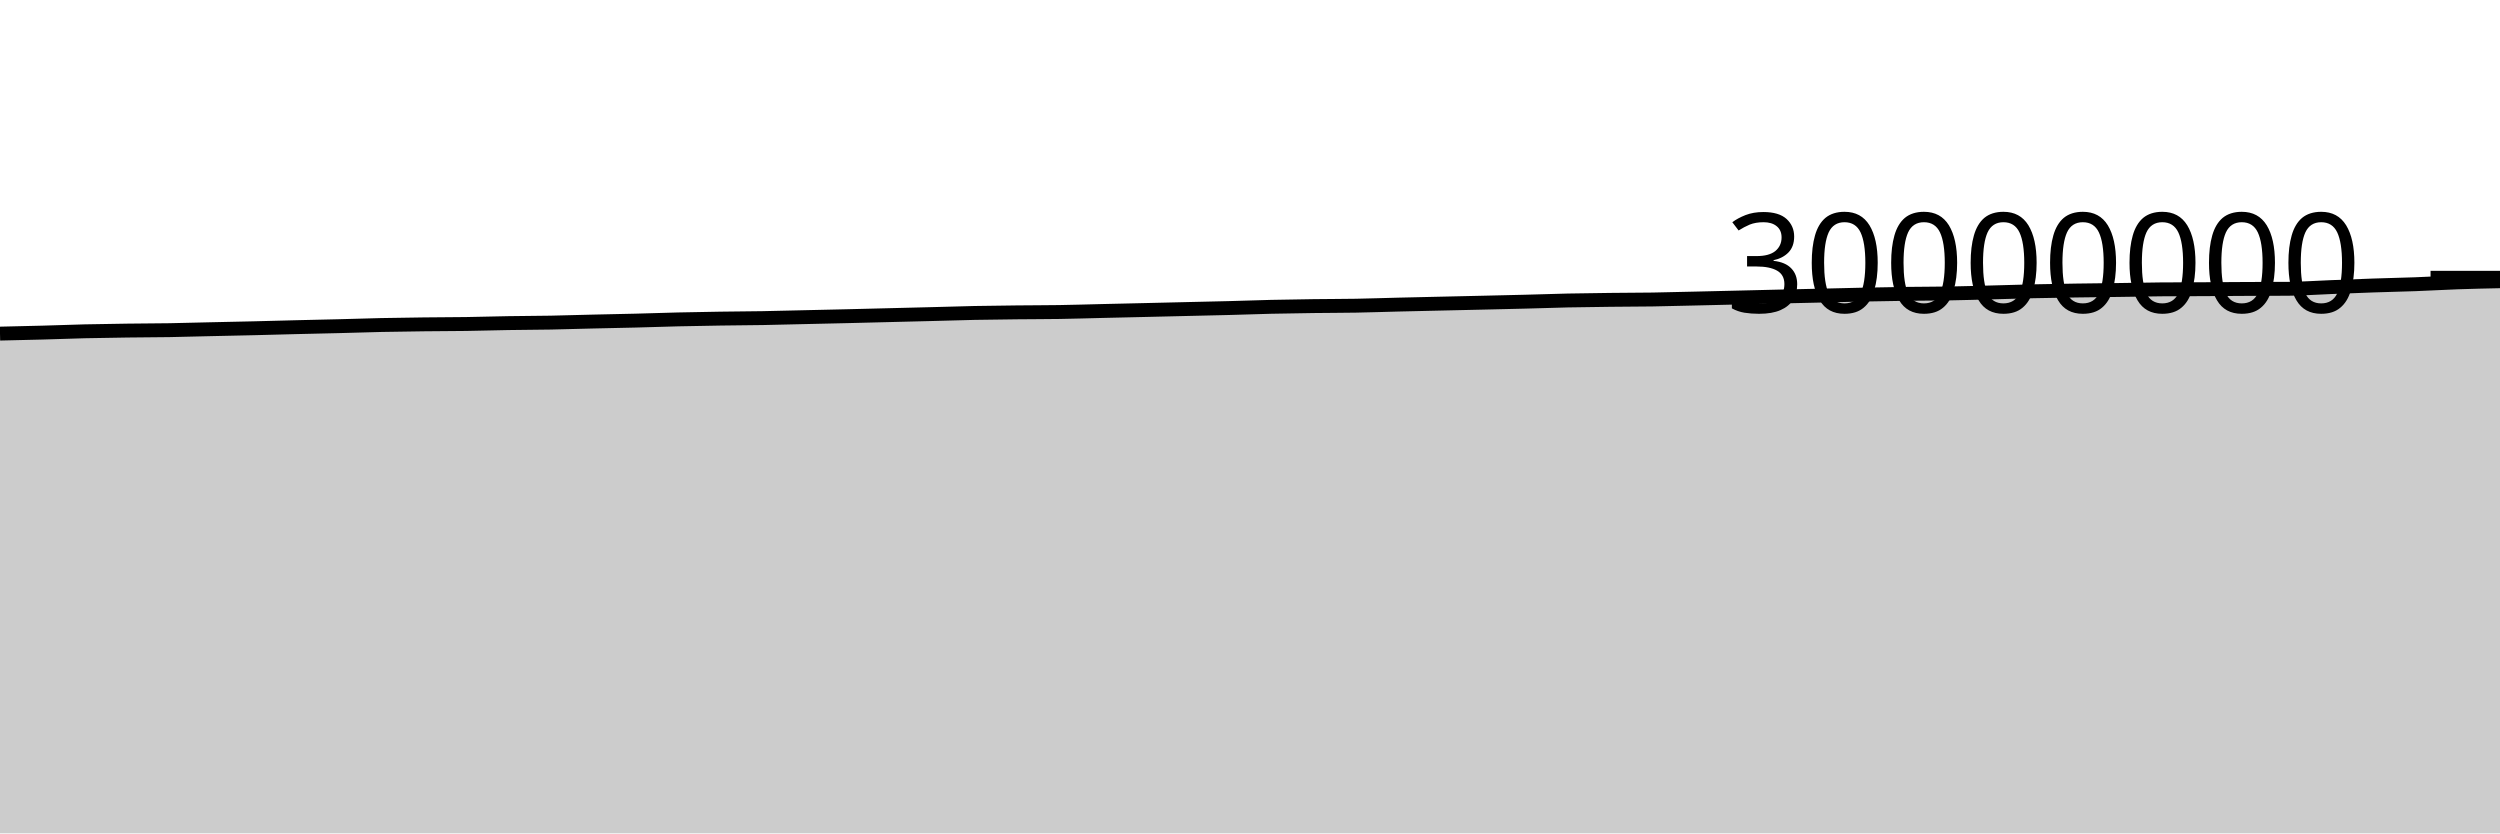
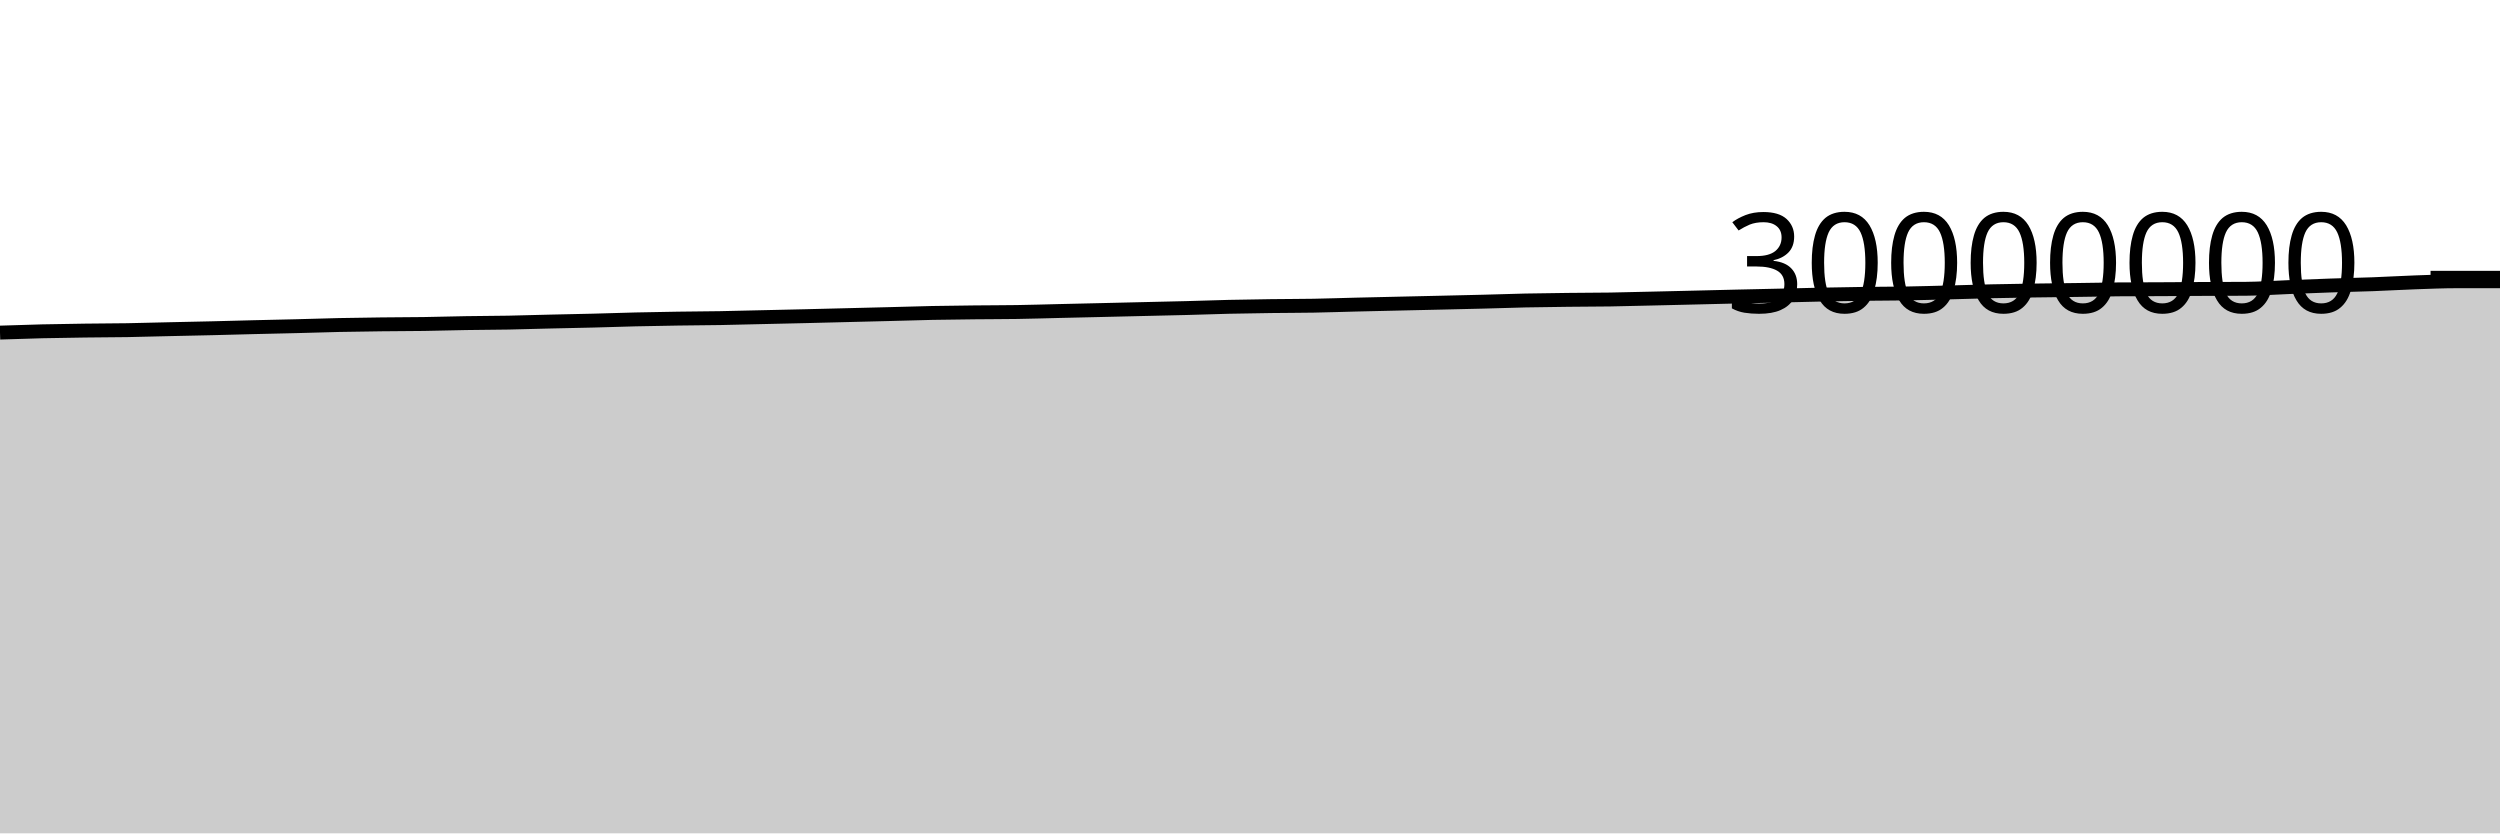
<svg xmlns="http://www.w3.org/2000/svg" viewBox="0 0 180 60">
  <g transform="translate(0,20)">
-     <path class="area" fill="rgba(0, 0, 0, 0.2)" d="M0,4.02C1.017,3.997,2.034,3.975,3.051,3.947C4.068,3.92,5.085,3.878,6.102,3.854C7.119,3.83,8.136,3.816,9.153,3.802C10.169,3.788,11.186,3.789,12.203,3.772C13.22,3.755,14.237,3.724,15.254,3.701C16.271,3.678,17.288,3.658,18.305,3.634C19.322,3.609,20.339,3.58,21.356,3.555C22.373,3.53,23.39,3.51,24.407,3.484C25.424,3.458,26.441,3.423,27.458,3.401C28.475,3.38,29.492,3.366,30.508,3.354C31.525,3.342,32.542,3.343,33.559,3.328C34.576,3.313,35.593,3.281,36.61,3.264C37.627,3.247,38.644,3.247,39.661,3.228C40.678,3.209,41.695,3.175,42.712,3.151C43.729,3.127,44.746,3.109,45.763,3.084C46.78,3.058,47.797,3.021,48.814,2.997C49.831,2.973,50.847,2.956,51.864,2.94C52.881,2.925,53.898,2.922,54.915,2.904C55.932,2.887,56.949,2.857,57.966,2.834C58.983,2.811,60,2.789,61.017,2.765C62.034,2.74,63.051,2.714,64.068,2.689C65.085,2.664,66.102,2.639,67.119,2.613C68.136,2.586,69.153,2.552,70.169,2.532C71.186,2.511,72.203,2.501,73.22,2.49C74.237,2.478,75.254,2.481,76.271,2.465C77.288,2.449,78.305,2.417,79.322,2.393C80.339,2.37,81.356,2.347,82.373,2.323C83.39,2.299,84.407,2.275,85.424,2.251C86.441,2.227,87.458,2.207,88.475,2.18C89.492,2.154,90.508,2.115,91.525,2.091C92.542,2.067,93.559,2.052,94.576,2.039C95.593,2.025,96.61,2.028,97.627,2.01C98.644,1.992,99.661,1.955,100.678,1.931C101.695,1.906,102.712,1.884,103.729,1.861C104.746,1.838,105.763,1.816,106.78,1.792C107.797,1.769,108.814,1.746,109.831,1.72C110.847,1.694,111.864,1.657,112.881,1.635C113.898,1.613,114.915,1.602,115.932,1.59C116.949,1.578,117.966,1.579,118.983,1.564C120,1.548,121.017,1.52,122.034,1.496C123.051,1.473,124.068,1.448,125.085,1.424C126.102,1.4,127.119,1.374,128.136,1.35C129.153,1.327,130.169,1.306,131.186,1.282C132.203,1.259,133.22,1.231,134.237,1.21C135.254,1.189,136.271,1.171,137.288,1.157C138.305,1.143,139.322,1.145,140.339,1.128C141.356,1.111,142.373,1.08,143.39,1.054C144.407,1.028,145.424,0.994,146.441,0.971C147.458,0.948,148.475,0.932,149.492,0.917C150.508,0.902,151.525,0.893,152.542,0.879C153.559,0.865,154.576,0.842,155.593,0.834C156.61,0.826,157.627,0.827,158.644,0.822C159.661,0.817,160.678,0.809,161.695,0.804C162.712,0.799,163.729,0.8,164.746,0.793C165.763,0.785,166.78,0.713,167.797,0.673C168.814,0.634,169.831,0.591,170.847,0.556C171.864,0.521,172.881,0.501,173.898,0.464C174.915,0.426,175.932,0.365,176.949,0.329C177.966,0.293,178.983,0.272,180,0.25L180,40C178.983,40,177.966,40,176.949,40C175.932,40,174.915,40,173.898,40C172.881,40,171.864,40,170.847,40C169.831,40,168.814,40,167.797,40C166.78,40,165.763,40,164.746,40C163.729,40,162.712,40,161.695,40C160.678,40,159.661,40,158.644,40C157.627,40,156.61,40,155.593,40C154.576,40,153.559,40,152.542,40C151.525,40,150.508,40,149.492,40C148.475,40,147.458,40,146.441,40C145.424,40,144.407,40,143.39,40C142.373,40,141.356,40,140.339,40C139.322,40,138.305,40,137.288,40C136.271,40,135.254,40,134.237,40C133.22,40,132.203,40,131.186,40C130.169,40,129.153,40,128.136,40C127.119,40,126.102,40,125.085,40C124.068,40,123.051,40,122.034,40C121.017,40,120,40,118.983,40C117.966,40,116.949,40,115.932,40C114.915,40,113.898,40,112.881,40C111.864,40,110.847,40,109.831,40C108.814,40,107.797,40,106.78,40C105.763,40,104.746,40,103.729,40C102.712,40,101.695,40,100.678,40C99.661,40,98.644,40,97.627,40C96.61,40,95.593,40,94.576,40C93.559,40,92.542,40,91.525,40C90.508,40,89.492,40,88.475,40C87.458,40,86.441,40,85.424,40C84.407,40,83.39,40,82.373,40C81.356,40,80.339,40,79.322,40C78.305,40,77.288,40,76.271,40C75.254,40,74.237,40,73.22,40C72.203,40,71.186,40,70.169,40C69.153,40,68.136,40,67.119,40C66.102,40,65.085,40,64.068,40C63.051,40,62.034,40,61.017,40C60,40,58.983,40,57.966,40C56.949,40,55.932,40,54.915,40C53.898,40,52.881,40,51.864,40C50.847,40,49.831,40,48.814,40C47.797,40,46.78,40,45.763,40C44.746,40,43.729,40,42.712,40C41.695,40,40.678,40,39.661,40C38.644,40,37.627,40,36.61,40C35.593,40,34.576,40,33.559,40C32.542,40,31.525,40,30.508,40C29.492,40,28.475,40,27.458,40C26.441,40,25.424,40,24.407,40C23.39,40,22.373,40,21.356,40C20.339,40,19.322,40,18.305,40C17.288,40,16.271,40,15.254,40C14.237,40,13.22,40,12.203,40C11.186,40,10.169,40,9.153,40C8.136,40,7.119,40,6.102,40C5.085,40,4.068,40,3.051,40C2.034,40,1.017,40,0,40Z" />
-     <path class="line" stroke="black" fill="none" d="M0,4.02C1.017,3.997,2.034,3.975,3.051,3.947C4.068,3.92,5.085,3.878,6.102,3.854C7.119,3.83,8.136,3.816,9.153,3.802C10.169,3.788,11.186,3.789,12.203,3.772C13.22,3.755,14.237,3.724,15.254,3.701C16.271,3.678,17.288,3.658,18.305,3.634C19.322,3.609,20.339,3.58,21.356,3.555C22.373,3.53,23.39,3.51,24.407,3.484C25.424,3.458,26.441,3.423,27.458,3.401C28.475,3.38,29.492,3.366,30.508,3.354C31.525,3.342,32.542,3.343,33.559,3.328C34.576,3.313,35.593,3.281,36.61,3.264C37.627,3.247,38.644,3.247,39.661,3.228C40.678,3.209,41.695,3.175,42.712,3.151C43.729,3.127,44.746,3.109,45.763,3.084C46.78,3.058,47.797,3.021,48.814,2.997C49.831,2.973,50.847,2.956,51.864,2.94C52.881,2.925,53.898,2.922,54.915,2.904C55.932,2.887,56.949,2.857,57.966,2.834C58.983,2.811,60,2.789,61.017,2.765C62.034,2.74,63.051,2.714,64.068,2.689C65.085,2.664,66.102,2.639,67.119,2.613C68.136,2.586,69.153,2.552,70.169,2.532C71.186,2.511,72.203,2.501,73.22,2.49C74.237,2.478,75.254,2.481,76.271,2.465C77.288,2.449,78.305,2.417,79.322,2.393C80.339,2.37,81.356,2.347,82.373,2.323C83.39,2.299,84.407,2.275,85.424,2.251C86.441,2.227,87.458,2.207,88.475,2.18C89.492,2.154,90.508,2.115,91.525,2.091C92.542,2.067,93.559,2.052,94.576,2.039C95.593,2.025,96.61,2.028,97.627,2.01C98.644,1.992,99.661,1.955,100.678,1.931C101.695,1.906,102.712,1.884,103.729,1.861C104.746,1.838,105.763,1.816,106.78,1.792C107.797,1.769,108.814,1.746,109.831,1.72C110.847,1.694,111.864,1.657,112.881,1.635C113.898,1.613,114.915,1.602,115.932,1.59C116.949,1.578,117.966,1.579,118.983,1.564C120,1.548,121.017,1.52,122.034,1.496C123.051,1.473,124.068,1.448,125.085,1.424C126.102,1.4,127.119,1.374,128.136,1.35C129.153,1.327,130.169,1.306,131.186,1.282C132.203,1.259,133.22,1.231,134.237,1.21C135.254,1.189,136.271,1.171,137.288,1.157C138.305,1.143,139.322,1.145,140.339,1.128C141.356,1.111,142.373,1.08,143.39,1.054C144.407,1.028,145.424,0.994,146.441,0.971C147.458,0.948,148.475,0.932,149.492,0.917C150.508,0.902,151.525,0.893,152.542,0.879C153.559,0.865,154.576,0.842,155.593,0.834C156.61,0.826,157.627,0.827,158.644,0.822C159.661,0.817,160.678,0.809,161.695,0.804C162.712,0.799,163.729,0.8,164.746,0.793C165.763,0.785,166.78,0.713,167.797,0.673C168.814,0.634,169.831,0.591,170.847,0.556C171.864,0.521,172.881,0.501,173.898,0.464C174.915,0.426,175.932,0.365,176.949,0.329C177.966,0.293,178.983,0.272,180,0.25" />
+     <path class="area" fill="rgba(0, 0, 0, 0.2)" d="M0,3.947C1.017,3.913,2.034,3.878,3.051,3.854C4.068,3.83,5.085,3.816,6.102,3.802C7.119,3.788,8.136,3.789,9.153,3.772C10.169,3.755,11.186,3.724,12.203,3.701C13.22,3.678,14.237,3.658,15.254,3.634C16.271,3.609,17.288,3.58,18.305,3.555C19.322,3.53,20.339,3.51,21.356,3.484C22.373,3.458,23.39,3.423,24.407,3.401C25.424,3.38,26.441,3.366,27.458,3.354C28.475,3.342,29.492,3.343,30.508,3.328C31.525,3.313,32.542,3.281,33.559,3.264C34.576,3.247,35.593,3.247,36.61,3.228C37.627,3.209,38.644,3.175,39.661,3.151C40.678,3.127,41.695,3.109,42.712,3.084C43.729,3.058,44.746,3.021,45.763,2.997C46.78,2.973,47.797,2.956,48.814,2.94C49.831,2.925,50.847,2.922,51.864,2.904C52.881,2.887,53.898,2.857,54.915,2.834C55.932,2.811,56.949,2.789,57.966,2.765C58.983,2.74,60,2.714,61.017,2.689C62.034,2.664,63.051,2.639,64.068,2.613C65.085,2.586,66.102,2.552,67.119,2.532C68.136,2.511,69.153,2.501,70.169,2.49C71.186,2.478,72.203,2.481,73.22,2.465C74.237,2.449,75.254,2.417,76.271,2.393C77.288,2.37,78.305,2.347,79.322,2.323C80.339,2.299,81.356,2.275,82.373,2.251C83.39,2.227,84.407,2.207,85.424,2.18C86.441,2.154,87.458,2.115,88.475,2.091C89.492,2.067,90.508,2.052,91.525,2.039C92.542,2.025,93.559,2.028,94.576,2.01C95.593,1.992,96.61,1.955,97.627,1.931C98.644,1.906,99.661,1.884,100.678,1.861C101.695,1.838,102.712,1.816,103.729,1.792C104.746,1.769,105.763,1.746,106.78,1.72C107.797,1.694,108.814,1.657,109.831,1.635C110.847,1.613,111.864,1.602,112.881,1.59C113.898,1.578,114.915,1.579,115.932,1.564C116.949,1.548,117.966,1.52,118.983,1.496C120,1.473,121.017,1.448,122.034,1.424C123.051,1.4,124.068,1.374,125.085,1.35C126.102,1.327,127.119,1.306,128.136,1.282C129.153,1.259,130.169,1.231,131.186,1.21C132.203,1.189,133.22,1.171,134.237,1.157C135.254,1.143,136.271,1.145,137.288,1.128C138.305,1.111,139.322,1.08,140.339,1.054C141.356,1.028,142.373,0.994,143.39,0.971C144.407,0.948,145.424,0.932,146.441,0.917C147.458,0.902,148.475,0.893,149.492,0.879C150.508,0.865,151.525,0.842,152.542,0.834C153.559,0.826,154.576,0.827,155.593,0.822C156.61,0.817,157.627,0.809,158.644,0.804C159.661,0.799,160.678,0.8,161.695,0.793C162.712,0.785,163.729,0.713,164.746,0.673C165.763,0.634,166.78,0.591,167.797,0.556C168.814,0.521,169.831,0.501,170.847,0.464C171.864,0.426,172.881,0.365,173.898,0.329C174.915,0.293,175.932,0.25,176.949,0.25C177.966,0.25,178.983,0.25,180,0.25L180,40C178.983,40,177.966,40,176.949,40C175.932,40,174.915,40,173.898,40C172.881,40,171.864,40,170.847,40C169.831,40,168.814,40,167.797,40C166.78,40,165.763,40,164.746,40C163.729,40,162.712,40,161.695,40C160.678,40,159.661,40,158.644,40C157.627,40,156.61,40,155.593,40C154.576,40,153.559,40,152.542,40C151.525,40,150.508,40,149.492,40C148.475,40,147.458,40,146.441,40C145.424,40,144.407,40,143.39,40C142.373,40,141.356,40,140.339,40C139.322,40,138.305,40,137.288,40C136.271,40,135.254,40,134.237,40C133.22,40,132.203,40,131.186,40C130.169,40,129.153,40,128.136,40C127.119,40,126.102,40,125.085,40C124.068,40,123.051,40,122.034,40C121.017,40,120,40,118.983,40C117.966,40,116.949,40,115.932,40C114.915,40,113.898,40,112.881,40C111.864,40,110.847,40,109.831,40C108.814,40,107.797,40,106.78,40C105.763,40,104.746,40,103.729,40C102.712,40,101.695,40,100.678,40C99.661,40,98.644,40,97.627,40C96.61,40,95.593,40,94.576,40C93.559,40,92.542,40,91.525,40C90.508,40,89.492,40,88.475,40C87.458,40,86.441,40,85.424,40C84.407,40,83.39,40,82.373,40C81.356,40,80.339,40,79.322,40C78.305,40,77.288,40,76.271,40C75.254,40,74.237,40,73.22,40C72.203,40,71.186,40,70.169,40C69.153,40,68.136,40,67.119,40C66.102,40,65.085,40,64.068,40C63.051,40,62.034,40,61.017,40C60,40,58.983,40,57.966,40C56.949,40,55.932,40,54.915,40C53.898,40,52.881,40,51.864,40C50.847,40,49.831,40,48.814,40C47.797,40,46.78,40,45.763,40C44.746,40,43.729,40,42.712,40C41.695,40,40.678,40,39.661,40C38.644,40,37.627,40,36.61,40C35.593,40,34.576,40,33.559,40C32.542,40,31.525,40,30.508,40C29.492,40,28.475,40,27.458,40C26.441,40,25.424,40,24.407,40C23.39,40,22.373,40,21.356,40C20.339,40,19.322,40,18.305,40C17.288,40,16.271,40,15.254,40C14.237,40,13.22,40,12.203,40C11.186,40,10.169,40,9.153,40C8.136,40,7.119,40,6.102,40C5.085,40,4.068,40,3.051,40C2.034,40,1.017,40,0,40Z" />
+     <path class="line" stroke="black" fill="none" d="M0,3.947C1.017,3.913,2.034,3.878,3.051,3.854C4.068,3.83,5.085,3.816,6.102,3.802C7.119,3.788,8.136,3.789,9.153,3.772C10.169,3.755,11.186,3.724,12.203,3.701C13.22,3.678,14.237,3.658,15.254,3.634C16.271,3.609,17.288,3.58,18.305,3.555C19.322,3.53,20.339,3.51,21.356,3.484C22.373,3.458,23.39,3.423,24.407,3.401C25.424,3.38,26.441,3.366,27.458,3.354C28.475,3.342,29.492,3.343,30.508,3.328C31.525,3.313,32.542,3.281,33.559,3.264C34.576,3.247,35.593,3.247,36.61,3.228C37.627,3.209,38.644,3.175,39.661,3.151C40.678,3.127,41.695,3.109,42.712,3.084C43.729,3.058,44.746,3.021,45.763,2.997C46.78,2.973,47.797,2.956,48.814,2.94C49.831,2.925,50.847,2.922,51.864,2.904C52.881,2.887,53.898,2.857,54.915,2.834C55.932,2.811,56.949,2.789,57.966,2.765C58.983,2.74,60,2.714,61.017,2.689C62.034,2.664,63.051,2.639,64.068,2.613C65.085,2.586,66.102,2.552,67.119,2.532C68.136,2.511,69.153,2.501,70.169,2.49C71.186,2.478,72.203,2.481,73.22,2.465C74.237,2.449,75.254,2.417,76.271,2.393C77.288,2.37,78.305,2.347,79.322,2.323C80.339,2.299,81.356,2.275,82.373,2.251C83.39,2.227,84.407,2.207,85.424,2.18C86.441,2.154,87.458,2.115,88.475,2.091C89.492,2.067,90.508,2.052,91.525,2.039C92.542,2.025,93.559,2.028,94.576,2.01C95.593,1.992,96.61,1.955,97.627,1.931C98.644,1.906,99.661,1.884,100.678,1.861C101.695,1.838,102.712,1.816,103.729,1.792C104.746,1.769,105.763,1.746,106.78,1.72C107.797,1.694,108.814,1.657,109.831,1.635C110.847,1.613,111.864,1.602,112.881,1.59C113.898,1.578,114.915,1.579,115.932,1.564C116.949,1.548,117.966,1.52,118.983,1.496C120,1.473,121.017,1.448,122.034,1.424C123.051,1.4,124.068,1.374,125.085,1.35C126.102,1.327,127.119,1.306,128.136,1.282C129.153,1.259,130.169,1.231,131.186,1.21C132.203,1.189,133.22,1.171,134.237,1.157C135.254,1.143,136.271,1.145,137.288,1.128C138.305,1.111,139.322,1.08,140.339,1.054C141.356,1.028,142.373,0.994,143.39,0.971C144.407,0.948,145.424,0.932,146.441,0.917C147.458,0.902,148.475,0.893,149.492,0.879C150.508,0.865,151.525,0.842,152.542,0.834C153.559,0.826,154.576,0.827,155.593,0.822C156.61,0.817,157.627,0.809,158.644,0.804C159.661,0.799,160.678,0.8,161.695,0.793C162.712,0.785,163.729,0.713,164.746,0.673C165.763,0.634,166.78,0.591,167.797,0.556C168.814,0.521,169.831,0.501,170.847,0.464C171.864,0.426,172.881,0.365,173.898,0.329C174.915,0.293,175.932,0.25,176.949,0.25C177.966,0.25,178.983,0.25,180,0.25" />
    <path class="axis-ceiling" stroke-width="1" stroke="black" fill="none" d="M175,0L180,0" />
    <text class="axis-ceiling-label" font-family="sans-serif" text-anchor="end" font-size="10px" x="170" y="2.5">30000000</text>
  </g>
</svg>
